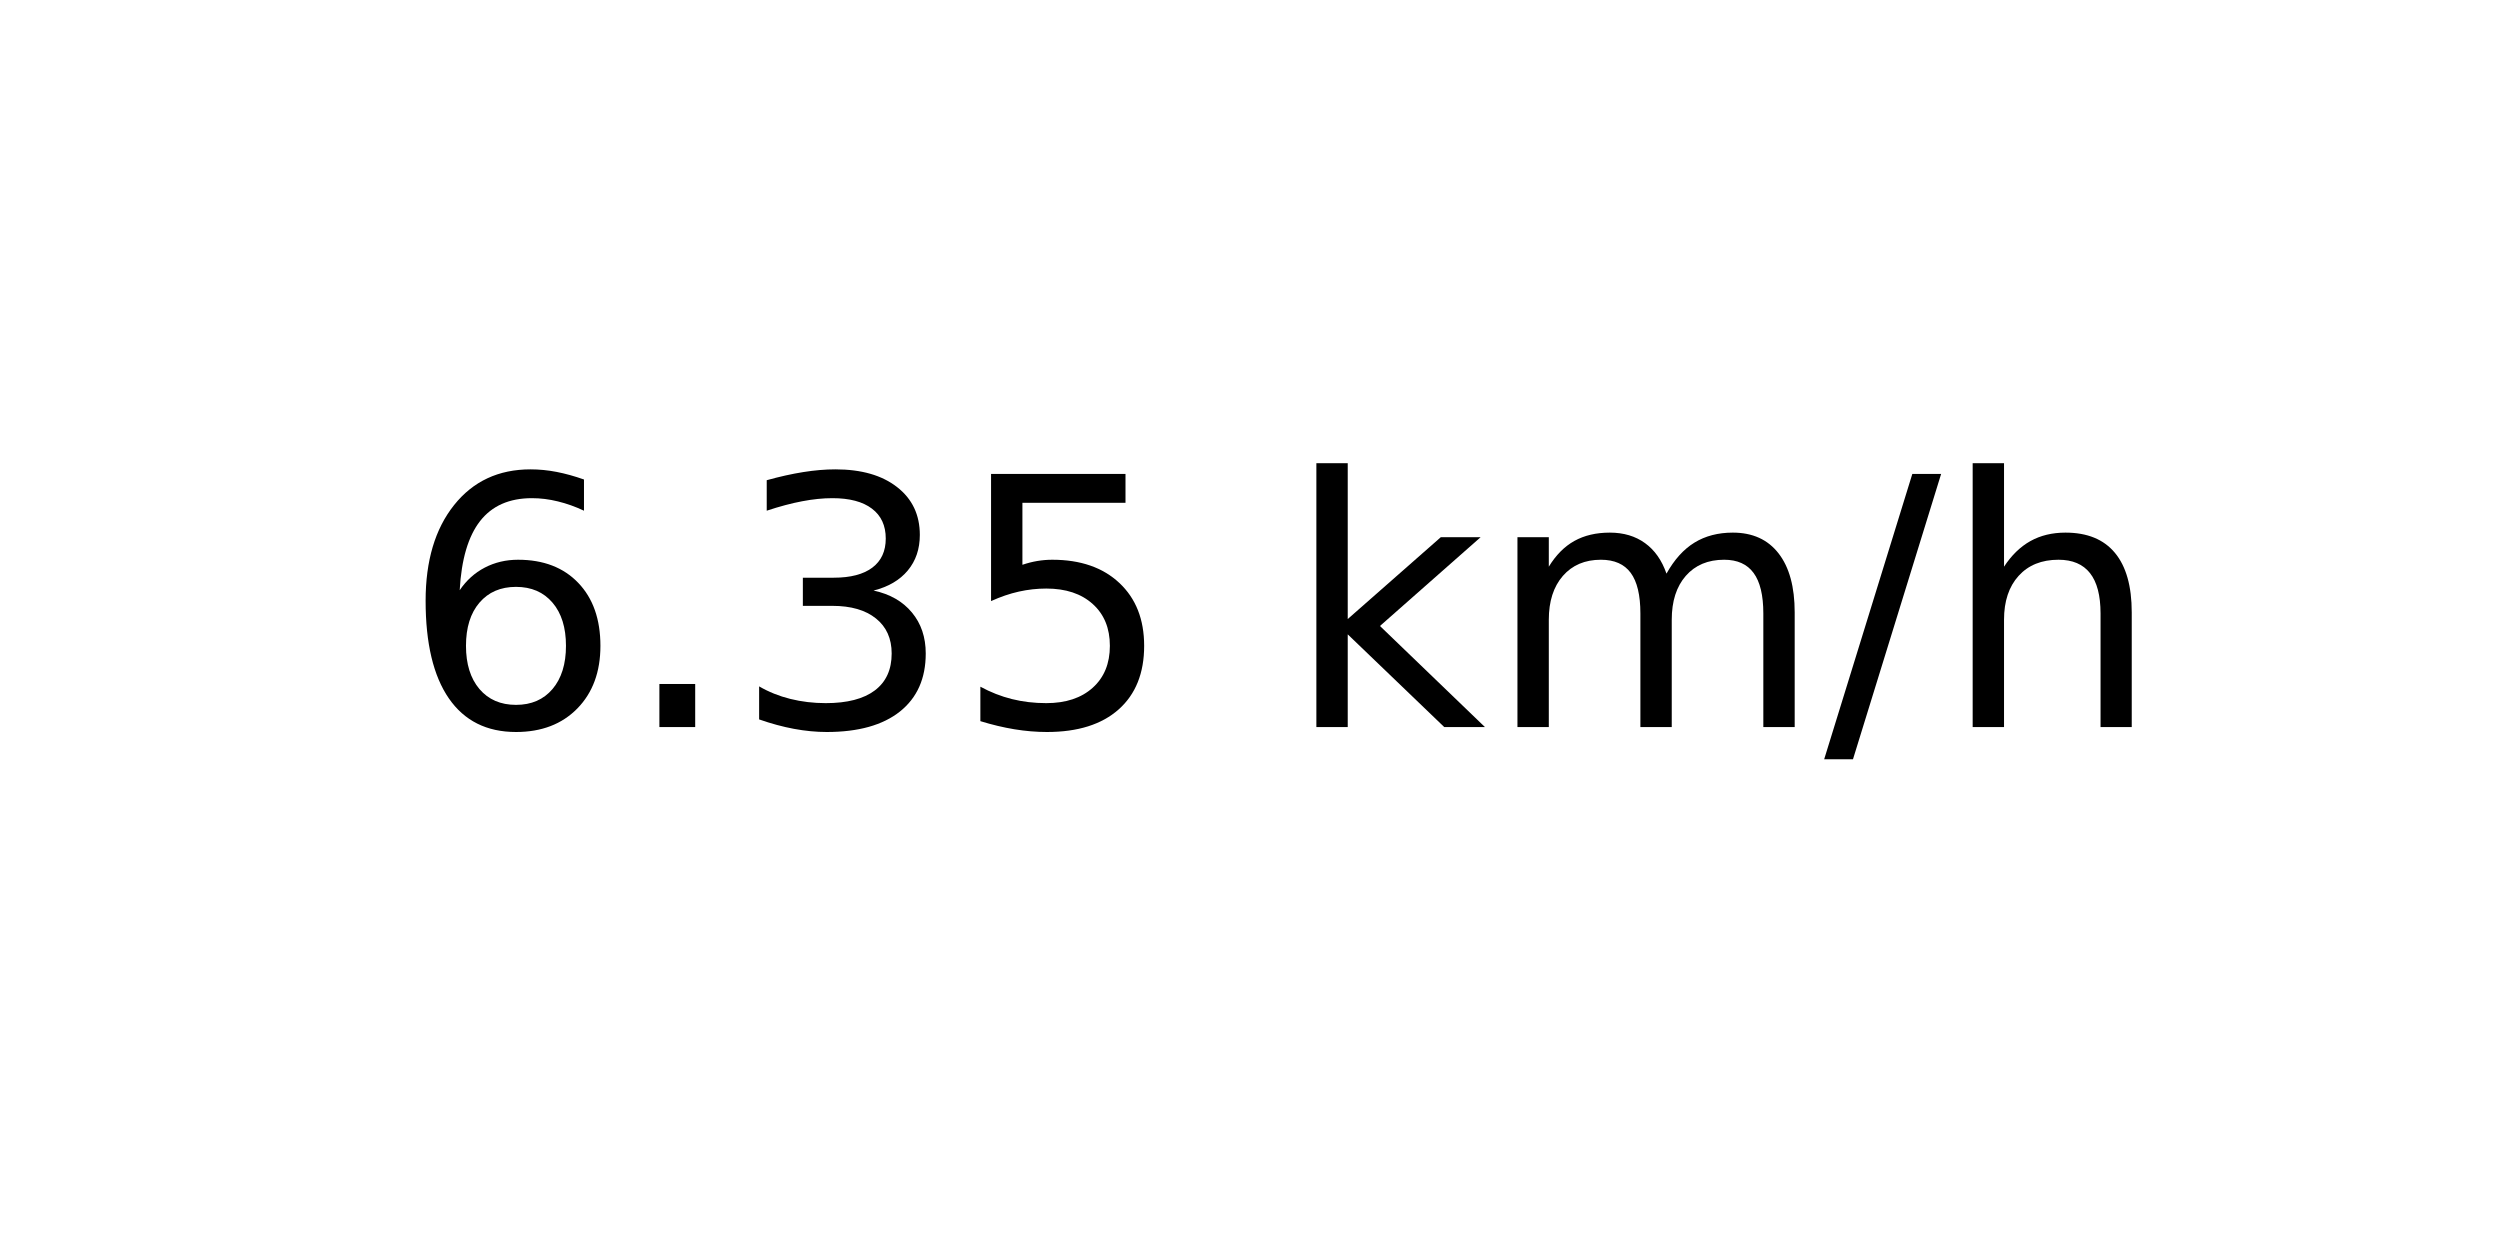
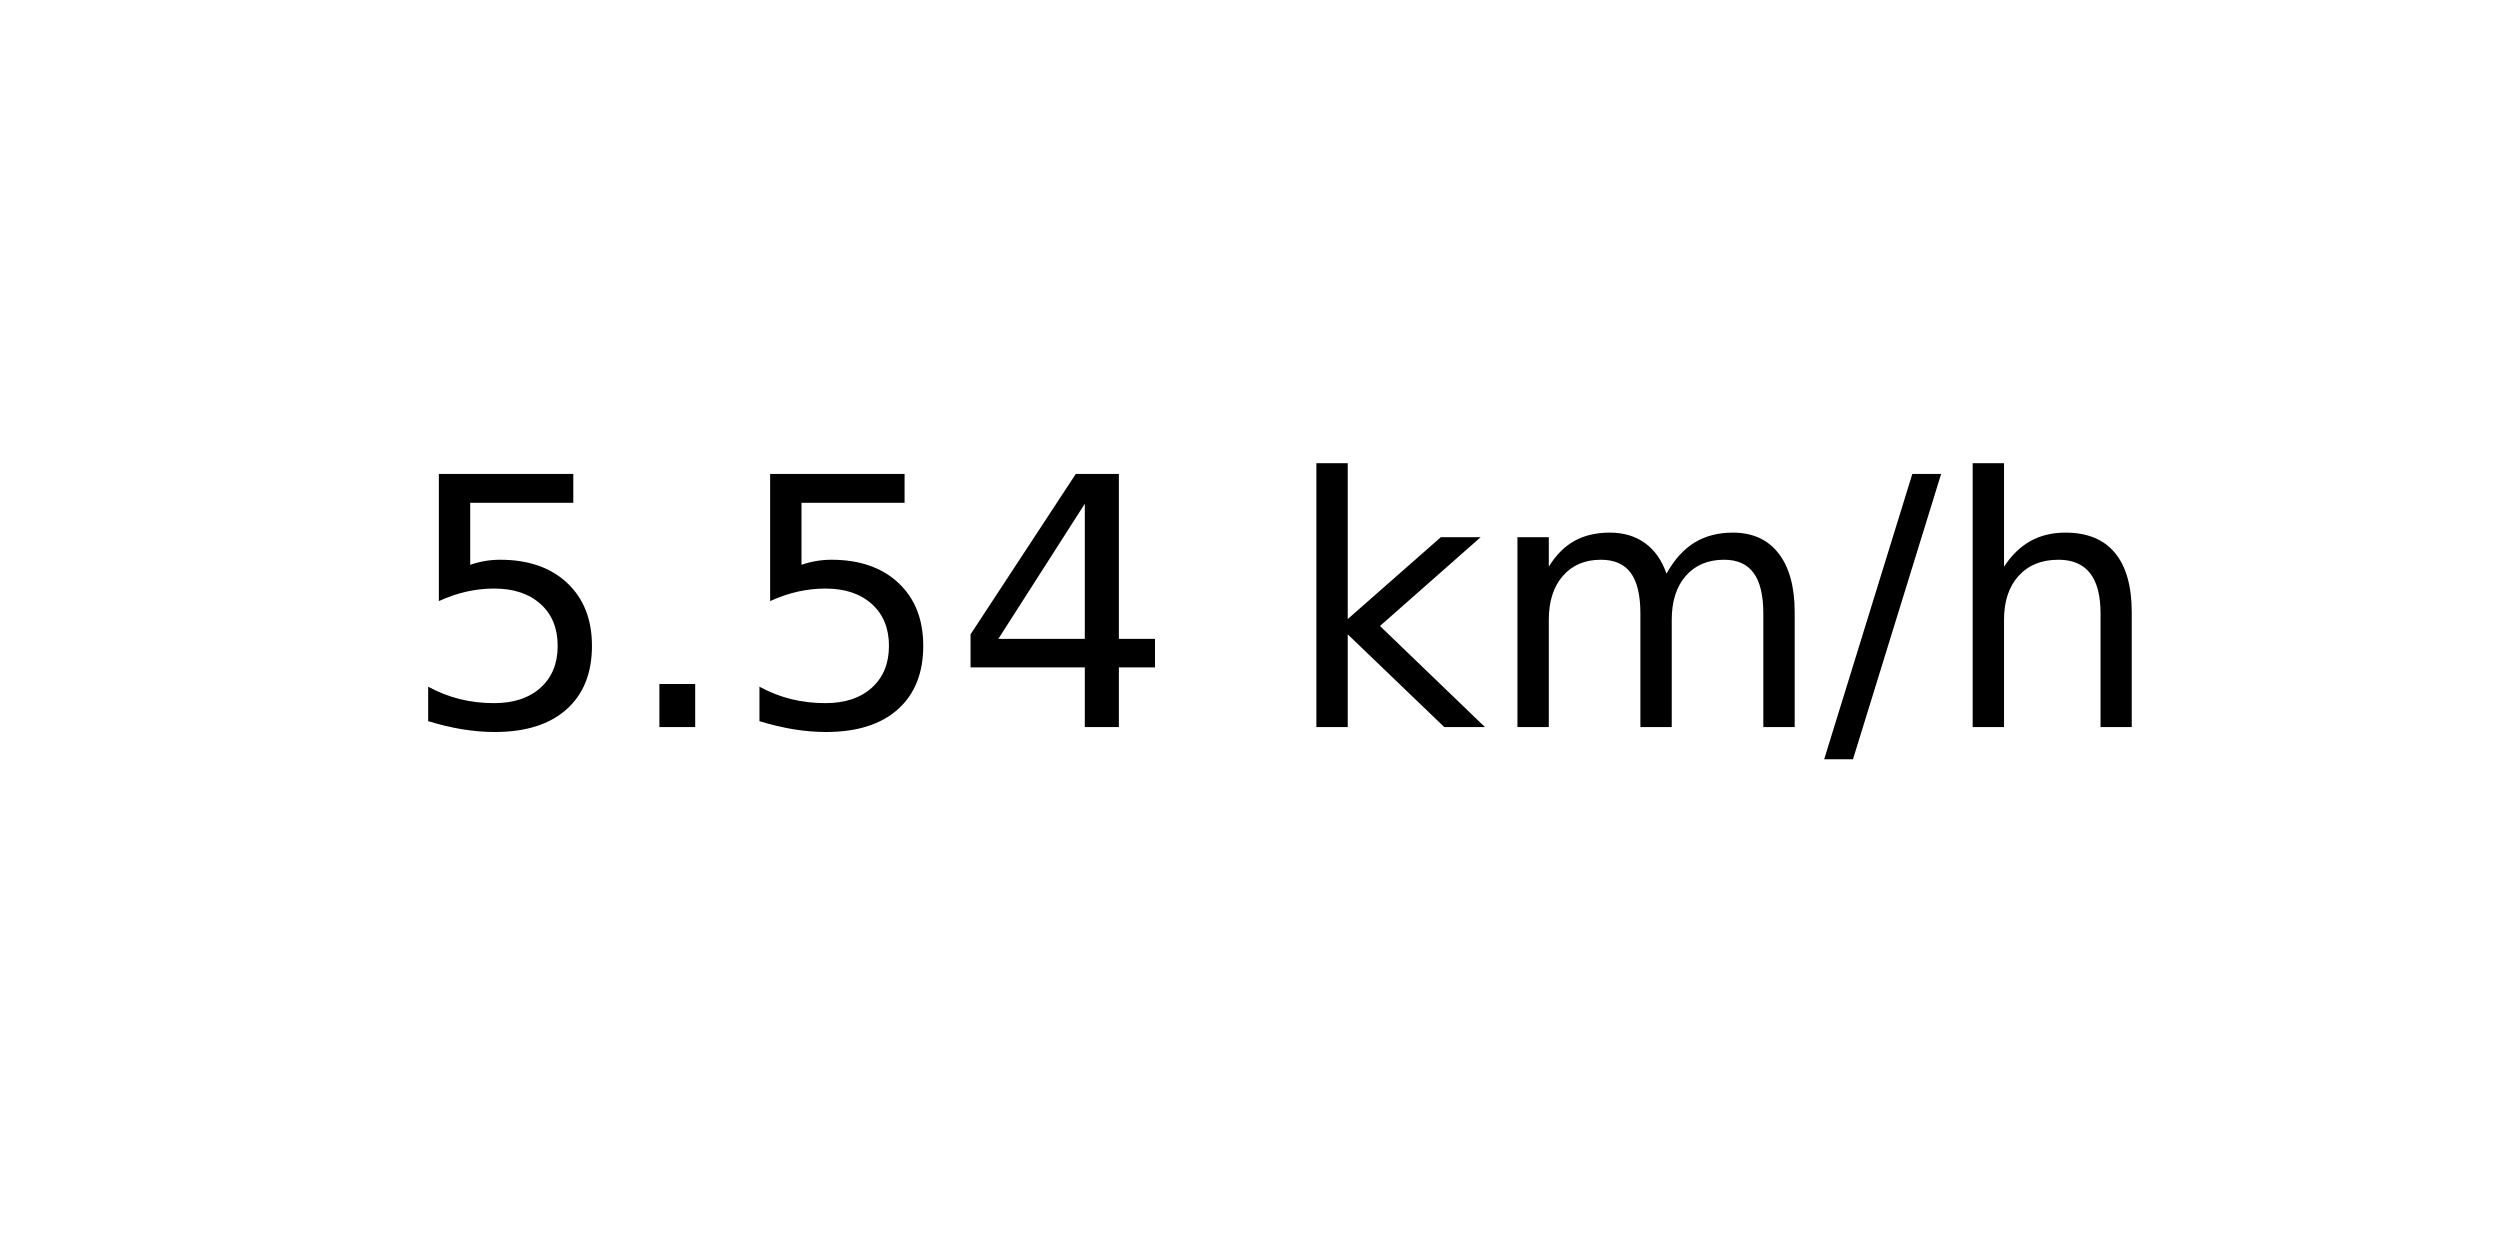
<svg xmlns="http://www.w3.org/2000/svg" xmlns:xlink="http://www.w3.org/1999/xlink" width="72pt" height="36pt" viewBox="0 0 72 36" version="1.1">
  <defs>
    <style type="text/css">*{stroke-linejoin: round; stroke-linecap: butt}</style>
  </defs>
  <g id="figure_1">
    <g id="axes_1">
      <g id="text_1">
        <g transform="translate(11.55937 20.93937) scale(0.1 -0.1)">
          <defs>
-             <path id="DejaVuSans-36" d="M 2113 2584  Q 1688 2584 1439 2293  Q 1191 2003 1191 1497  Q 1191 994 1439 701  Q 1688 409 2113 409  Q 2538 409 2786 701  Q 3034 994 3034 1497  Q 3034 2003 2786 2293  Q 2538 2584 2113 2584  z M 3366 4563  L 3366 3988  Q 3128 4100 2886 4159  Q 2644 4219 2406 4219  Q 1781 4219 1451 3797  Q 1122 3375 1075 2522  Q 1259 2794 1537 2939  Q 1816 3084 2150 3084  Q 2853 3084 3261 2657  Q 3669 2231 3669 1497  Q 3669 778 3244 343  Q 2819 -91 2113 -91  Q 1303 -91 875 529  Q 447 1150 447 2328  Q 447 3434 972 4092  Q 1497 4750 2381 4750  Q 2619 4750 2861 4703  Q 3103 4656 3366 4563  z " transform="scale(0.015625)" />
+             <path id="DejaVuSans-35" d="M 691 4666  L 3169 4666  L 3169 4134  L 1269 4134  L 1269 2991  Q 1406 3038 1543 3061  Q 1681 3084 1819 3084  Q 2600 3084 3056 2656  Q 3513 2228 3513 1497  Q 3513 744 3044 326  Q 2575 -91 1722 -91  Q 1428 -91 1123 -41  Q 819 9 494 109  L 494 744  Q 775 591 1075 516  Q 1375 441 1709 441  Q 2250 441 2565 725  Q 2881 1009 2881 1497  Q 2881 1984 2565 2268  Q 2250 2553 1709 2553  Q 1456 2553 1204 2497  Q 953 2441 691 2322  L 691 4666  z " transform="scale(0.015625)" />
            <path id="DejaVuSans-2e" d="M 684 794  L 1344 794  L 1344 0  L 684 0  L 684 794  z " transform="scale(0.015625)" />
-             <path id="DejaVuSans-33" d="M 2597 2516  Q 3050 2419 3304 2112  Q 3559 1806 3559 1356  Q 3559 666 3084 287  Q 2609 -91 1734 -91  Q 1441 -91 1130 -33  Q 819 25 488 141  L 488 750  Q 750 597 1062 519  Q 1375 441 1716 441  Q 2309 441 2620 675  Q 2931 909 2931 1356  Q 2931 1769 2642 2001  Q 2353 2234 1838 2234  L 1294 2234  L 1294 2753  L 1863 2753  Q 2328 2753 2575 2939  Q 2822 3125 2822 3475  Q 2822 3834 2567 4026  Q 2313 4219 1838 4219  Q 1578 4219 1281 4162  Q 984 4106 628 3988  L 628 4550  Q 988 4650 1302 4700  Q 1616 4750 1894 4750  Q 2613 4750 3031 4423  Q 3450 4097 3450 3541  Q 3450 3153 3228 2886  Q 3006 2619 2597 2516  z " transform="scale(0.015625)" />
-             <path id="DejaVuSans-35" d="M 691 4666  L 3169 4666  L 3169 4134  L 1269 4134  L 1269 2991  Q 1406 3038 1543 3061  Q 1681 3084 1819 3084  Q 2600 3084 3056 2656  Q 3513 2228 3513 1497  Q 3513 744 3044 326  Q 2575 -91 1722 -91  Q 1428 -91 1123 -41  Q 819 9 494 109  L 494 744  Q 775 591 1075 516  Q 1375 441 1709 441  Q 2250 441 2565 725  Q 2881 1009 2881 1497  Q 2881 1984 2565 2268  Q 2250 2553 1709 2553  Q 1456 2553 1204 2497  Q 953 2441 691 2322  L 691 4666  z " transform="scale(0.015625)" />
+             <path id="DejaVuSans-34" d="M 2419 4116  L 825 1625  L 2419 1625  L 2419 4116  z M 2253 4666  L 3047 4666  L 3047 1625  L 3713 1625  L 3713 1100  L 3047 1100  L 3047 0  L 2419 0  L 2419 1100  L 313 1100  L 313 1709  L 2253 4666  z " transform="scale(0.015625)" />
            <path id="DejaVuSans-20" transform="scale(0.015625)" />
            <path id="DejaVuSans-6b" d="M 581 4863  L 1159 4863  L 1159 1991  L 2875 3500  L 3609 3500  L 1753 1863  L 3688 0  L 2938 0  L 1159 1709  L 1159 0  L 581 0  L 581 4863  z " transform="scale(0.015625)" />
            <path id="DejaVuSans-6d" d="M 3328 2828  Q 3544 3216 3844 3400  Q 4144 3584 4550 3584  Q 5097 3584 5394 3201  Q 5691 2819 5691 2113  L 5691 0  L 5113 0  L 5113 2094  Q 5113 2597 4934 2840  Q 4756 3084 4391 3084  Q 3944 3084 3684 2787  Q 3425 2491 3425 1978  L 3425 0  L 2847 0  L 2847 2094  Q 2847 2600 2669 2842  Q 2491 3084 2119 3084  Q 1678 3084 1418 2786  Q 1159 2488 1159 1978  L 1159 0  L 581 0  L 581 3500  L 1159 3500  L 1159 2956  Q 1356 3278 1631 3431  Q 1906 3584 2284 3584  Q 2666 3584 2933 3390  Q 3200 3197 3328 2828  z " transform="scale(0.015625)" />
            <path id="DejaVuSans-2f" d="M 1625 4666  L 2156 4666  L 531 -594  L 0 -594  L 1625 4666  z " transform="scale(0.015625)" />
            <path id="DejaVuSans-68" d="M 3513 2113  L 3513 0  L 2938 0  L 2938 2094  Q 2938 2591 2744 2837  Q 2550 3084 2163 3084  Q 1697 3084 1428 2787  Q 1159 2491 1159 1978  L 1159 0  L 581 0  L 581 4863  L 1159 4863  L 1159 2956  Q 1366 3272 1645 3428  Q 1925 3584 2291 3584  Q 2894 3584 3203 3211  Q 3513 2838 3513 2113  z " transform="scale(0.015625)" />
          </defs>
-           <use xlink:href="#DejaVuSans-36" />
+           <use xlink:href="#DejaVuSans-35" />
          <use xlink:href="#DejaVuSans-2e" x="63.623" />
-           <use xlink:href="#DejaVuSans-33" x="95.41" />
-           <use xlink:href="#DejaVuSans-35" x="159.033" />
+           <use xlink:href="#DejaVuSans-35" x="95.41" />
+           <use xlink:href="#DejaVuSans-34" x="159.033" />
          <use xlink:href="#DejaVuSans-20" x="222.656" />
          <use xlink:href="#DejaVuSans-6b" x="254.443" />
          <use xlink:href="#DejaVuSans-6d" x="312.354" />
          <use xlink:href="#DejaVuSans-2f" x="409.766" />
          <use xlink:href="#DejaVuSans-68" x="443.457" />
        </g>
      </g>
    </g>
  </g>
</svg>
